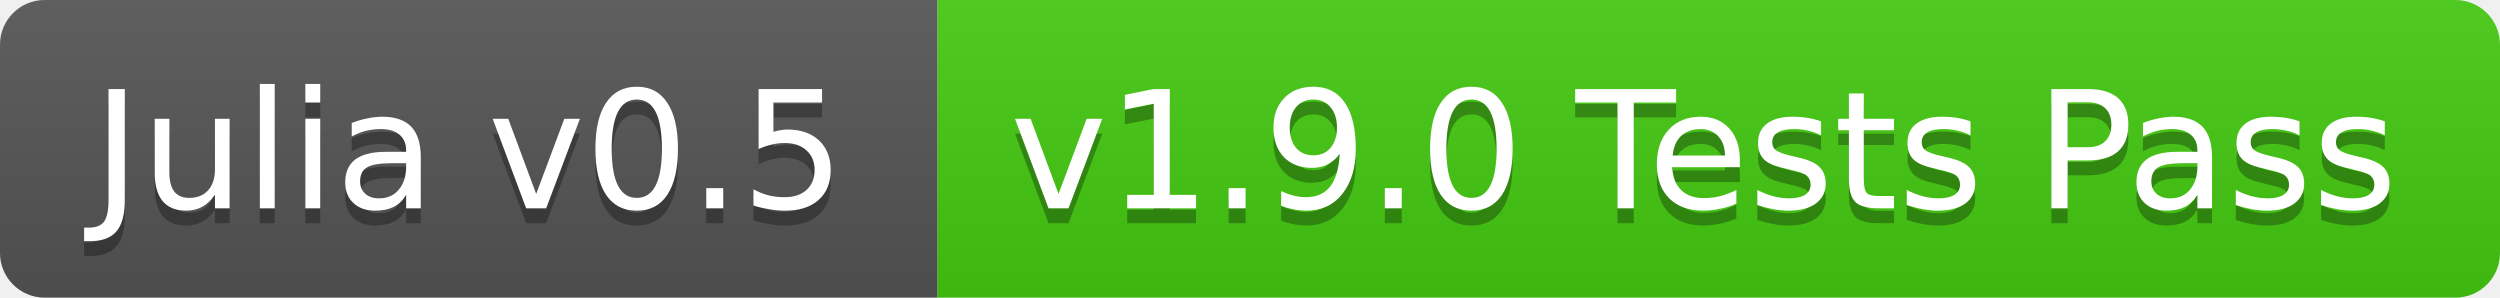
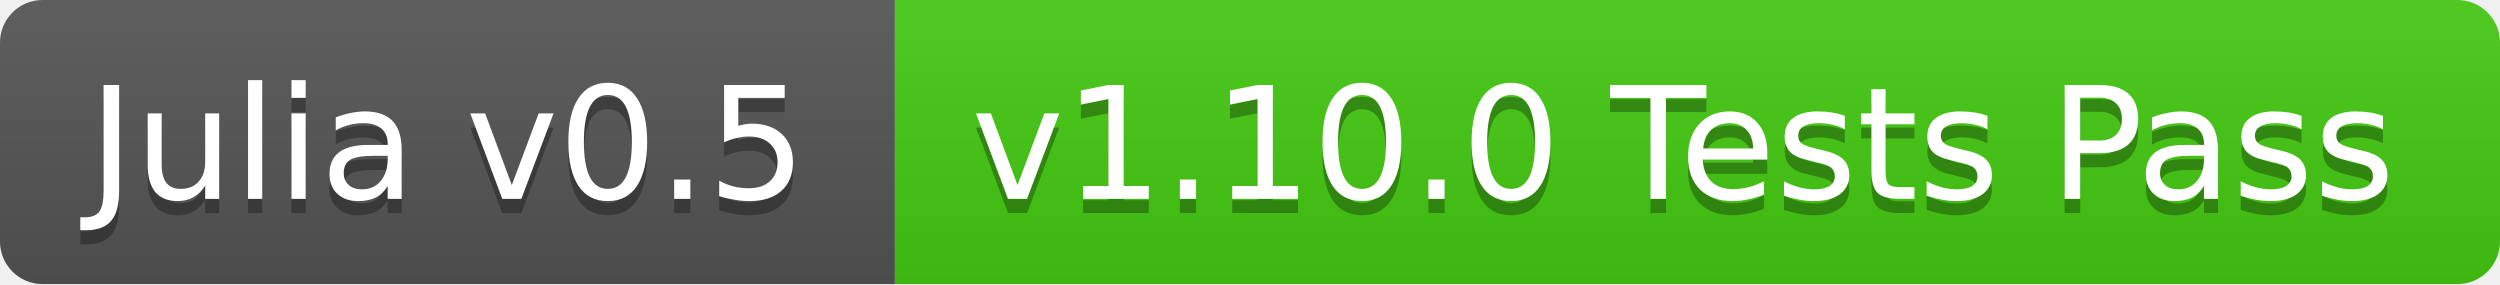
- <svg xmlns="http://www.w3.org/2000/svg" width="168" height="20">
+ <svg xmlns="http://www.w3.org/2000/svg" width="176" height="20">
  <linearGradient id="b" x2="0" y2="100%">
    <stop offset="0" stop-color="#bbb" stop-opacity=".1" />
    <stop offset="1" stop-opacity=".1" />
  </linearGradient>
  <clipPath id="a">
-     <rect width="168" height="20" rx="3" fill="#fff" />
+     <rect width="176" height="20" rx="3" fill="#fff" />
  </clipPath>
  <g clip-path="url(#a)">
    <path fill="#555" d="M0 0h63v20H0z" />
-     <path fill="#4c1" d="M63 0h105v20H63z" />
-     <path fill="url(#b)" d="M0 0h168v20H0z" />
+     <path fill="#4c1" d="M63 0h113v20H63z" />
+     <path fill="url(#b)" d="M0 0h176v20H0z" />
  </g>
  <g fill="#fff" text-anchor="middle" font-family="DejaVu Sans,Verdana,Geneva,sans-serif" font-size="11">
    <text x="31.5" y="15" fill="#010101" fill-opacity=".3">Julia v0.5</text>
    <text x="31.5" y="14">Julia v0.5</text>
-     <text x="114.5" y="15" fill="#010101" fill-opacity=".3">v1.9.0 Tests Pass</text>
-     <text x="114.5" y="14">v1.9.0 Tests Pass</text>
+     <text x="118.5" y="15" fill="#010101" fill-opacity=".3">v1.10.0 Tests Pass</text>
+     <text x="118.5" y="14">v1.10.0 Tests Pass</text>
  </g>
</svg>
